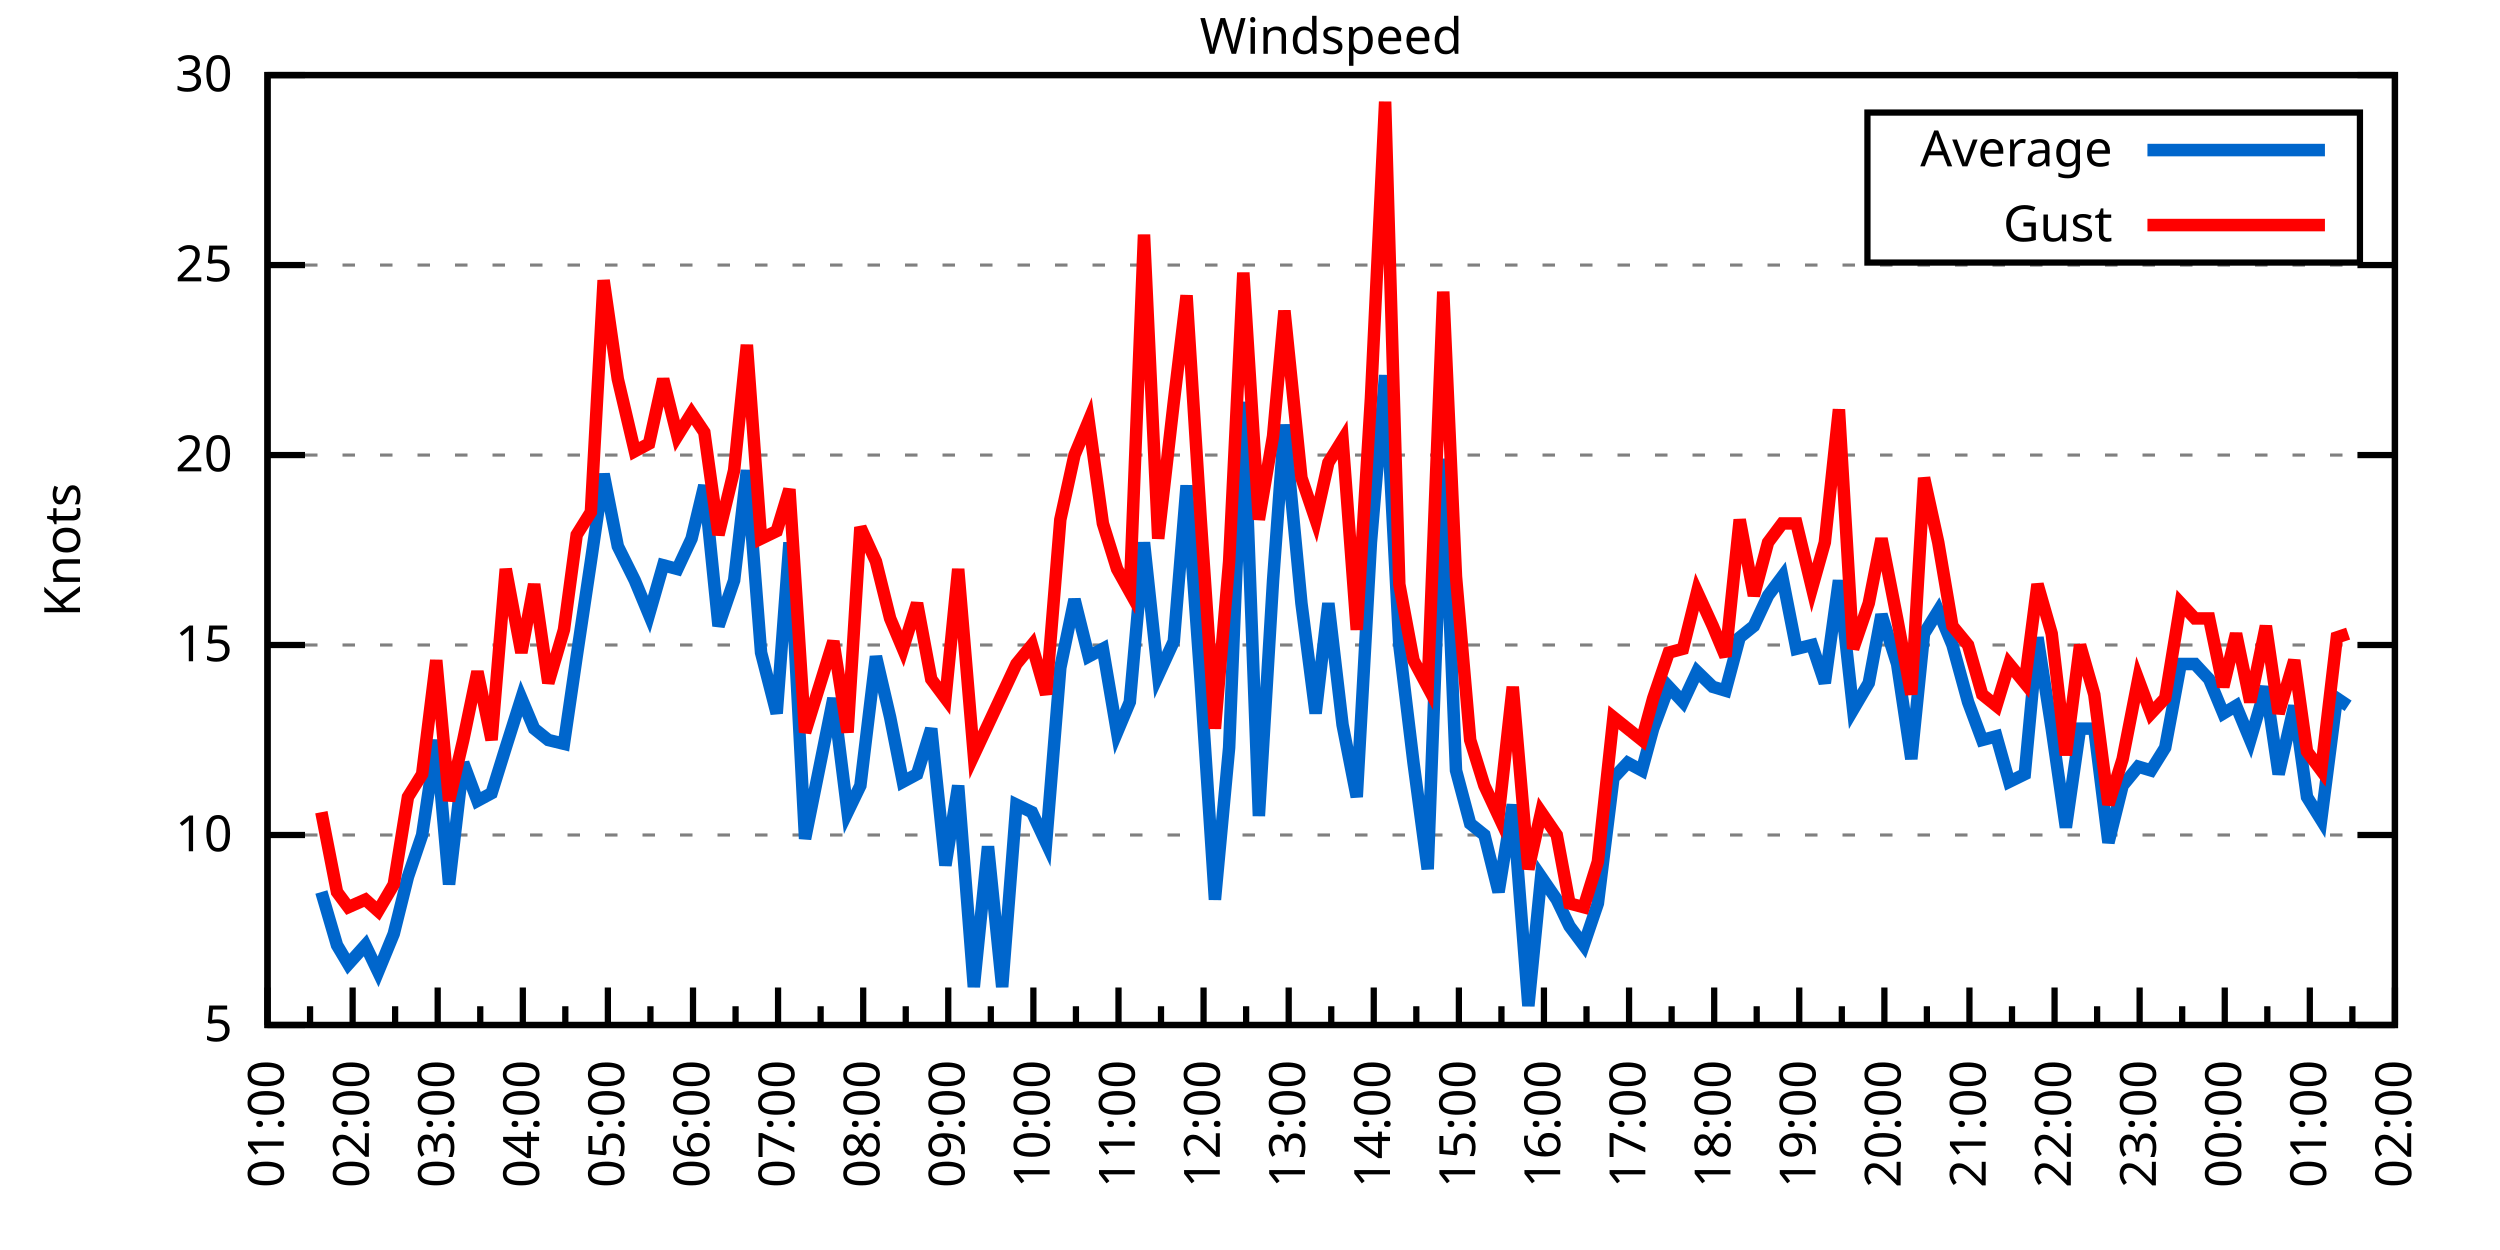
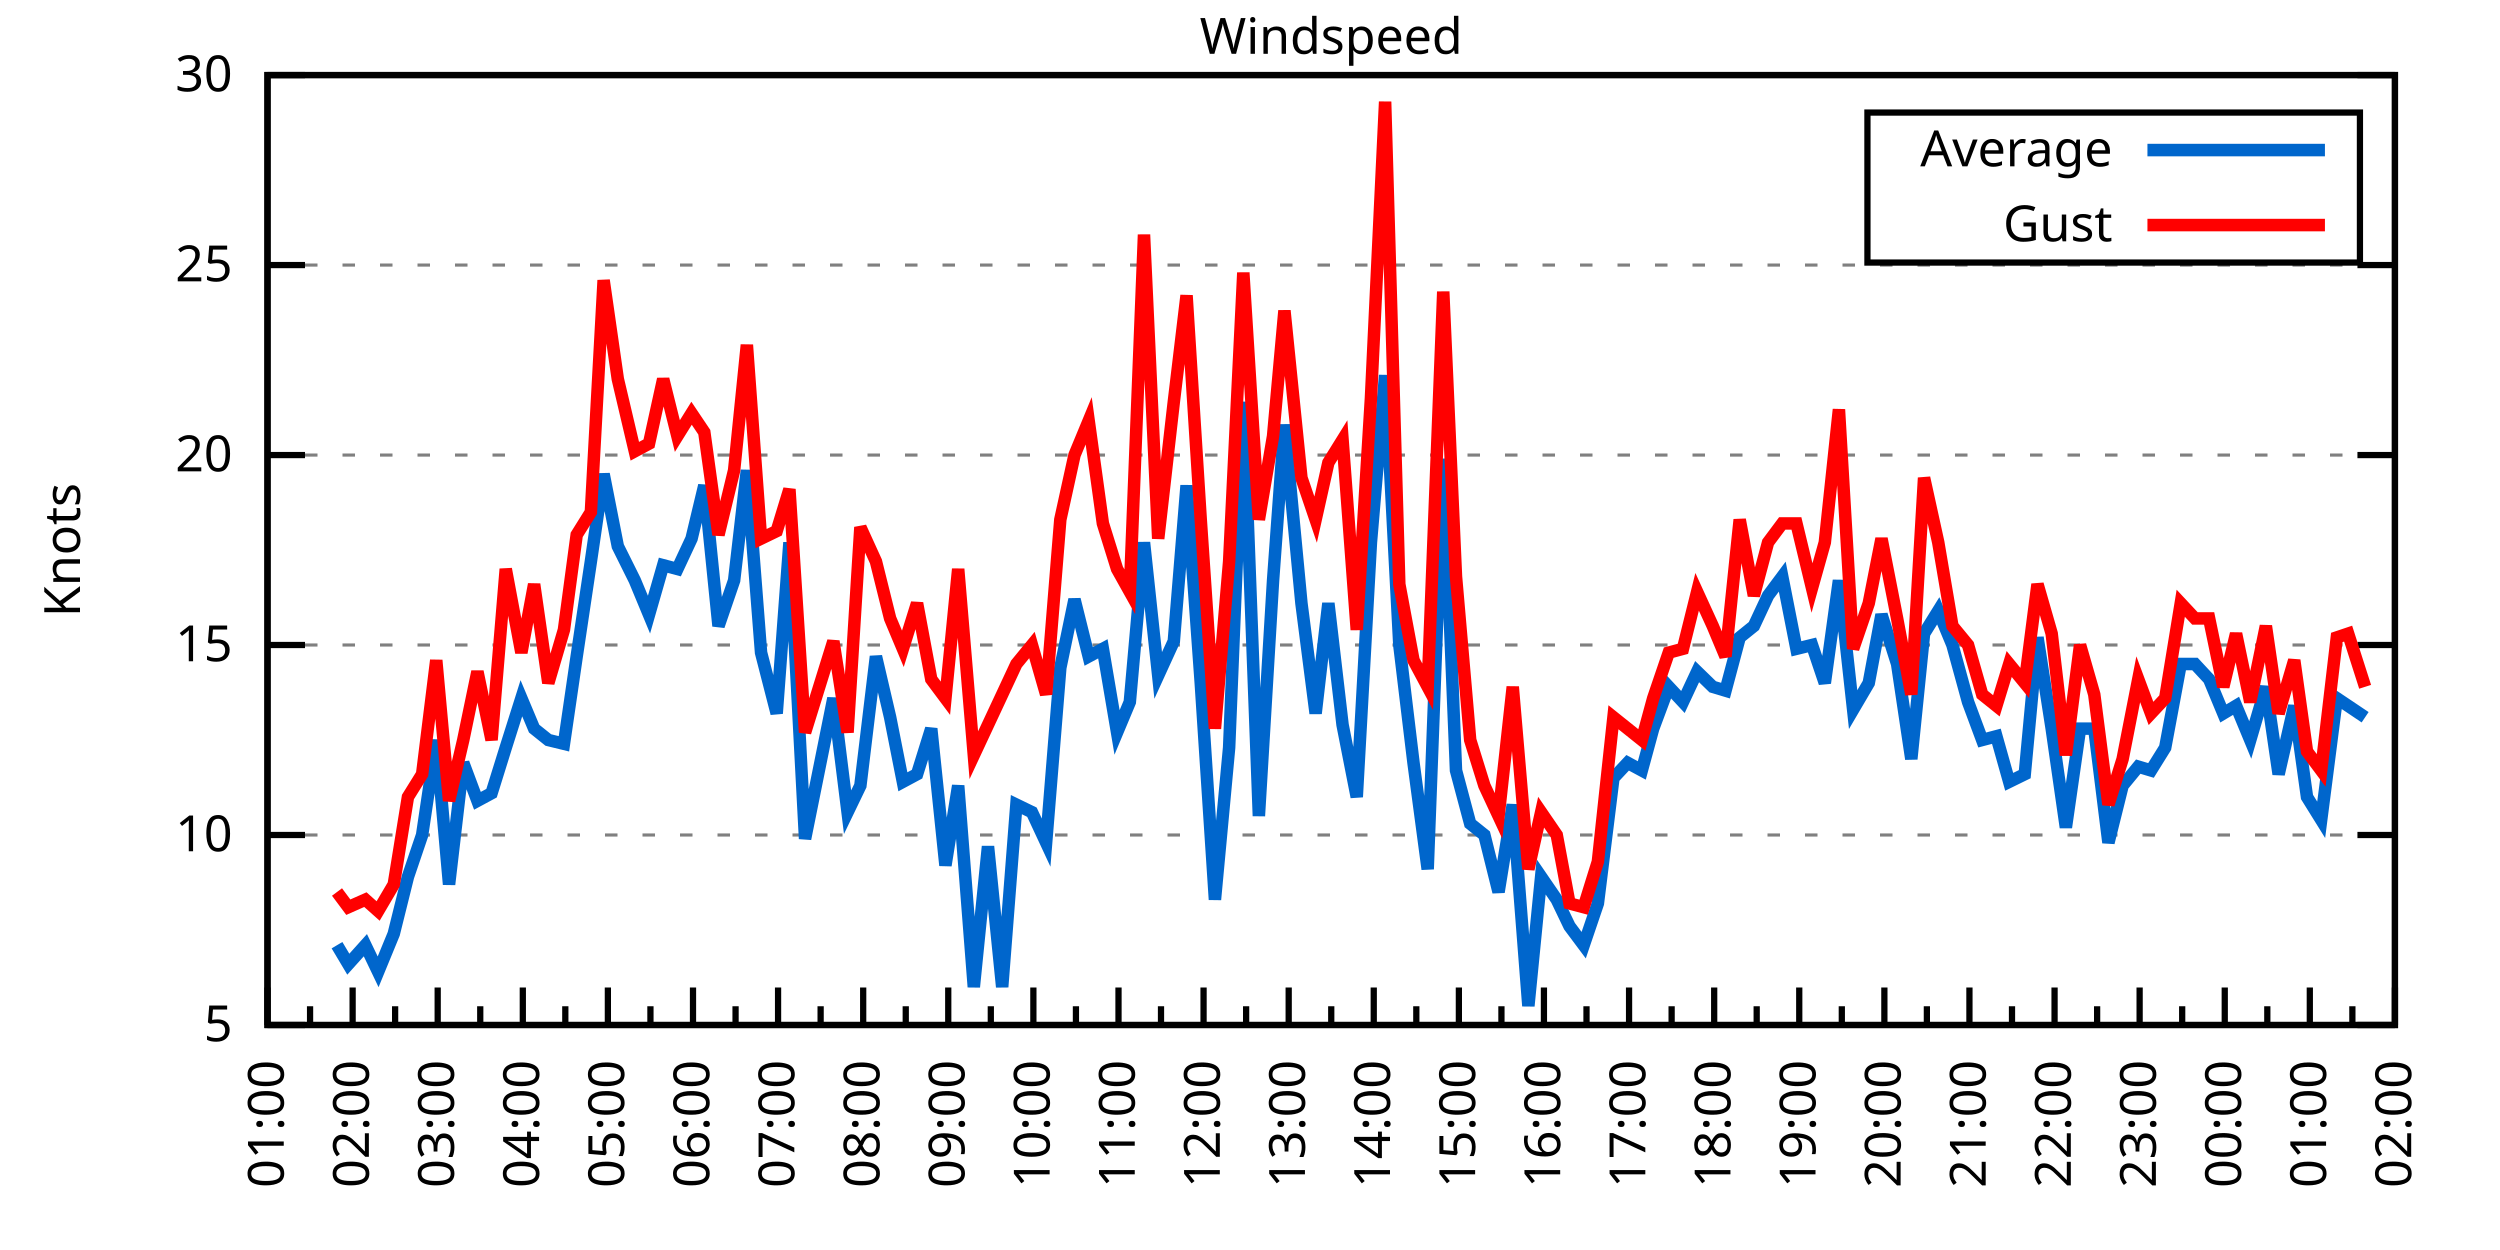
<svg xmlns="http://www.w3.org/2000/svg" xmlns:xlink="http://www.w3.org/1999/xlink" width="400" height="200" viewBox="0 0 400 200">
  <g id="gnuplot_canvas">
    <rect x="0" y="0" width="400" height="200" fill="none" />
    <defs>
      <circle id="gpDot" r="0.5" stroke-width="0.5" stroke="currentColor" />
      <path id="gpPt0" stroke-width="0.333" stroke="currentColor" d="M-1,0 h2 M0,-1 v2" />
      <path id="gpPt1" stroke-width="0.333" stroke="currentColor" d="M-1,-1 L1,1 M1,-1 L-1,1" />
      <path id="gpPt2" stroke-width="0.333" stroke="currentColor" d="M-1,0 L1,0 M0,-1 L0,1 M-1,-1 L1,1 M-1,1 L1,-1" />
      <rect id="gpPt3" stroke-width="0.333" stroke="currentColor" x="-1" y="-1" width="2" height="2" />
      <rect id="gpPt4" stroke-width="0.333" stroke="currentColor" fill="currentColor" x="-1" y="-1" width="2" height="2" />
      <circle id="gpPt5" stroke-width="0.333" stroke="currentColor" cx="0" cy="0" r="1" />
      <use xlink:href="#gpPt5" id="gpPt6" fill="currentColor" stroke="none" />
      <path id="gpPt7" stroke-width="0.333" stroke="currentColor" d="M0,-1.33 L-1.33,0.67 L1.33,0.67 z" />
      <use xlink:href="#gpPt7" id="gpPt8" fill="currentColor" stroke="none" />
      <use xlink:href="#gpPt7" id="gpPt9" stroke="currentColor" transform="rotate(180)" />
      <use xlink:href="#gpPt9" id="gpPt10" fill="currentColor" stroke="none" />
      <use xlink:href="#gpPt3" id="gpPt11" stroke="currentColor" transform="rotate(45)" />
      <use xlink:href="#gpPt11" id="gpPt12" fill="currentColor" stroke="none" />
      <path id="gpPt13" stroke-width="0.333" stroke="currentColor" d="M0,1.330 L1.265,0.411 L0.782,-1.067 L-0.782,-1.076 L-1.265,0.411 z" />
      <use xlink:href="#gpPt13" id="gpPt14" fill="currentColor" stroke="none" />
      <filter id="textbox" filterUnits="objectBoundingBox" x="0" y="0" height="1" width="1">
        <feFlood flood-color="white" flood-opacity="1" result="bgnd" />
        <feComposite in="SourceGraphic" in2="bgnd" operator="atop" />
      </filter>
      <filter id="greybox" filterUnits="objectBoundingBox" x="0" y="0" height="1" width="1">
        <feFlood flood-color="lightgrey" flood-opacity="1" result="grey" />
        <feComposite in="SourceGraphic" in2="grey" operator="atop" />
      </filter>
    </defs>
    <g fill="none" color="white" stroke="currentColor" stroke-width="1.00" stroke-linecap="butt" stroke-linejoin="miter">
</g>
    <g fill="none" color="black" stroke="currentColor" stroke-width="1.00" stroke-linecap="butt" stroke-linejoin="miter">
      <g stroke="none" shape-rendering="crispEdges">
        <polygon fill="rgb(255, 255, 255)" points="42.80,164.00 383.18,164.00 383.18,12.02 42.80,12.02 " />
      </g>
    </g>
    <g fill="none" color="black" stroke="currentColor" stroke-width="1.00" stroke-linecap="butt" stroke-linejoin="miter">
</g>
    <g fill="none" color="black" stroke="black" stroke-width="0.50" stroke-linecap="butt" stroke-linejoin="miter">
</g>
    <g fill="none" color="gray" stroke="currentColor" stroke-width="0.50" stroke-linecap="butt" stroke-linejoin="miter">
      <path stroke="gray" stroke-dasharray="2,4" class="gridline" d="M42.80,164.00 L383.19,164.00  " />
    </g>
    <g fill="none" color="gray" stroke="gray" stroke-width="1.00" stroke-linecap="butt" stroke-linejoin="miter">
</g>
    <g fill="none" color="black" stroke="currentColor" stroke-width="1.00" stroke-linecap="butt" stroke-linejoin="miter">
      <path stroke="black" d="M42.80,164.00 L48.80,164.00 M383.19,164.00 L377.19,164.00  " />
      <g transform="translate(37.20,166.60)" stroke="none" fill="black" font-family="Sans" font-size="8.00" text-anchor="end">
        <text>
          <tspan font-family="Sans"> 5</tspan>
        </text>
      </g>
    </g>
    <g fill="none" color="black" stroke="currentColor" stroke-width="1.00" stroke-linecap="butt" stroke-linejoin="miter">
</g>
    <g fill="none" color="black" stroke="black" stroke-width="0.50" stroke-linecap="butt" stroke-linejoin="miter">
</g>
    <g fill="none" color="gray" stroke="currentColor" stroke-width="0.50" stroke-linecap="butt" stroke-linejoin="miter">
      <path stroke="gray" stroke-dasharray="2,4" class="gridline" d="M42.80,133.60 L383.19,133.60  " />
    </g>
    <g fill="none" color="gray" stroke="gray" stroke-width="1.00" stroke-linecap="butt" stroke-linejoin="miter">
</g>
    <g fill="none" color="black" stroke="currentColor" stroke-width="1.00" stroke-linecap="butt" stroke-linejoin="miter">
      <path stroke="black" d="M42.80,133.60 L48.80,133.60 M383.19,133.60 L377.19,133.60  " />
      <g transform="translate(37.20,136.20)" stroke="none" fill="black" font-family="Sans" font-size="8.00" text-anchor="end">
        <text>
          <tspan font-family="Sans"> 10</tspan>
        </text>
      </g>
    </g>
    <g fill="none" color="black" stroke="currentColor" stroke-width="1.00" stroke-linecap="butt" stroke-linejoin="miter">
</g>
    <g fill="none" color="black" stroke="black" stroke-width="0.50" stroke-linecap="butt" stroke-linejoin="miter">
</g>
    <g fill="none" color="gray" stroke="currentColor" stroke-width="0.50" stroke-linecap="butt" stroke-linejoin="miter">
      <path stroke="gray" stroke-dasharray="2,4" class="gridline" d="M42.80,103.20 L383.19,103.20  " />
    </g>
    <g fill="none" color="gray" stroke="gray" stroke-width="1.00" stroke-linecap="butt" stroke-linejoin="miter">
</g>
    <g fill="none" color="black" stroke="currentColor" stroke-width="1.00" stroke-linecap="butt" stroke-linejoin="miter">
      <path stroke="black" d="M42.80,103.20 L48.80,103.20 M383.19,103.20 L377.19,103.20  " />
      <g transform="translate(37.20,105.80)" stroke="none" fill="black" font-family="Sans" font-size="8.00" text-anchor="end">
        <text>
          <tspan font-family="Sans"> 15</tspan>
        </text>
      </g>
    </g>
    <g fill="none" color="black" stroke="currentColor" stroke-width="1.00" stroke-linecap="butt" stroke-linejoin="miter">
</g>
    <g fill="none" color="black" stroke="black" stroke-width="0.50" stroke-linecap="butt" stroke-linejoin="miter">
</g>
    <g fill="none" color="gray" stroke="currentColor" stroke-width="0.50" stroke-linecap="butt" stroke-linejoin="miter">
      <path stroke="gray" stroke-dasharray="2,4" class="gridline" d="M42.80,72.81 L383.19,72.81  " />
    </g>
    <g fill="none" color="gray" stroke="gray" stroke-width="1.00" stroke-linecap="butt" stroke-linejoin="miter">
</g>
    <g fill="none" color="black" stroke="currentColor" stroke-width="1.00" stroke-linecap="butt" stroke-linejoin="miter">
      <path stroke="black" d="M42.80,72.81 L48.80,72.81 M383.19,72.81 L377.19,72.81  " />
      <g transform="translate(37.20,75.41)" stroke="none" fill="black" font-family="Sans" font-size="8.00" text-anchor="end">
        <text>
          <tspan font-family="Sans"> 20</tspan>
        </text>
      </g>
    </g>
    <g fill="none" color="black" stroke="currentColor" stroke-width="1.00" stroke-linecap="butt" stroke-linejoin="miter">
</g>
    <g fill="none" color="black" stroke="black" stroke-width="0.50" stroke-linecap="butt" stroke-linejoin="miter">
</g>
    <g fill="none" color="gray" stroke="currentColor" stroke-width="0.50" stroke-linecap="butt" stroke-linejoin="miter">
      <path stroke="gray" stroke-dasharray="2,4" class="gridline" d="M42.80,42.41 L383.19,42.41  " />
    </g>
    <g fill="none" color="gray" stroke="gray" stroke-width="1.00" stroke-linecap="butt" stroke-linejoin="miter">
</g>
    <g fill="none" color="black" stroke="currentColor" stroke-width="1.00" stroke-linecap="butt" stroke-linejoin="miter">
      <path stroke="black" d="M42.80,42.41 L48.80,42.41 M383.19,42.41 L377.19,42.41  " />
      <g transform="translate(37.20,45.01)" stroke="none" fill="black" font-family="Sans" font-size="8.00" text-anchor="end">
        <text>
          <tspan font-family="Sans"> 25</tspan>
        </text>
      </g>
    </g>
    <g fill="none" color="black" stroke="currentColor" stroke-width="1.00" stroke-linecap="butt" stroke-linejoin="miter">
</g>
    <g fill="none" color="black" stroke="black" stroke-width="0.50" stroke-linecap="butt" stroke-linejoin="miter">
</g>
    <g fill="none" color="gray" stroke="currentColor" stroke-width="0.50" stroke-linecap="butt" stroke-linejoin="miter">
      <path stroke="gray" stroke-dasharray="2,4" class="gridline" d="M42.80,12.01 L383.19,12.01  " />
    </g>
    <g fill="none" color="gray" stroke="gray" stroke-width="1.00" stroke-linecap="butt" stroke-linejoin="miter">
</g>
    <g fill="none" color="black" stroke="currentColor" stroke-width="1.00" stroke-linecap="butt" stroke-linejoin="miter">
      <path stroke="black" d="M42.80,12.01 L48.80,12.01 M383.19,12.01 L377.19,12.01  " />
      <g transform="translate(37.20,14.61)" stroke="none" fill="black" font-family="Sans" font-size="8.00" text-anchor="end">
        <text>
          <tspan font-family="Sans"> 30</tspan>
        </text>
      </g>
    </g>
    <g fill="none" color="black" stroke="currentColor" stroke-width="1.00" stroke-linecap="butt" stroke-linejoin="miter">
      <path stroke="black" d="M42.80,164.00 L42.80,158.00  " />
      <g transform="translate(45.40,169.60) rotate(270)" stroke="none" fill="black" font-family="Sans" font-size="8.00" text-anchor="end">
        <text>
          <tspan font-family="Sans">01:00</tspan>
        </text>
      </g>
    </g>
    <g fill="none" color="black" stroke="currentColor" stroke-width="1.00" stroke-linecap="butt" stroke-linejoin="miter">
      <path stroke="black" d="M49.61,164.00 L49.61,161.00 M56.42,164.00 L56.42,158.00  " />
      <g transform="translate(59.02,169.60) rotate(270)" stroke="none" fill="black" font-family="Sans" font-size="8.00" text-anchor="end">
        <text>
          <tspan font-family="Sans">02:00</tspan>
        </text>
      </g>
    </g>
    <g fill="none" color="black" stroke="currentColor" stroke-width="1.00" stroke-linecap="butt" stroke-linejoin="miter">
      <path stroke="black" d="M63.22,164.00 L63.22,161.00 M70.03,164.00 L70.03,158.00  " />
      <g transform="translate(72.63,169.60) rotate(270)" stroke="none" fill="black" font-family="Sans" font-size="8.00" text-anchor="end">
        <text>
          <tspan font-family="Sans">03:00</tspan>
        </text>
      </g>
    </g>
    <g fill="none" color="black" stroke="currentColor" stroke-width="1.00" stroke-linecap="butt" stroke-linejoin="miter">
      <path stroke="black" d="M76.84,164.00 L76.84,161.00 M83.65,164.00 L83.65,158.00  " />
      <g transform="translate(86.25,169.60) rotate(270)" stroke="none" fill="black" font-family="Sans" font-size="8.00" text-anchor="end">
        <text>
          <tspan font-family="Sans">04:00</tspan>
        </text>
      </g>
    </g>
    <g fill="none" color="black" stroke="currentColor" stroke-width="1.00" stroke-linecap="butt" stroke-linejoin="miter">
      <path stroke="black" d="M90.45,164.00 L90.45,161.00 M97.26,164.00 L97.26,158.00  " />
      <g transform="translate(99.86,169.60) rotate(270)" stroke="none" fill="black" font-family="Sans" font-size="8.00" text-anchor="end">
        <text>
          <tspan font-family="Sans">05:00</tspan>
        </text>
      </g>
    </g>
    <g fill="none" color="black" stroke="currentColor" stroke-width="1.00" stroke-linecap="butt" stroke-linejoin="miter">
      <path stroke="black" d="M104.07,164.00 L104.07,161.00 M110.88,164.00 L110.88,158.00  " />
      <g transform="translate(113.48,169.60) rotate(270)" stroke="none" fill="black" font-family="Sans" font-size="8.00" text-anchor="end">
        <text>
          <tspan font-family="Sans">06:00</tspan>
        </text>
      </g>
    </g>
    <g fill="none" color="black" stroke="currentColor" stroke-width="1.00" stroke-linecap="butt" stroke-linejoin="miter">
      <path stroke="black" d="M117.69,164.00 L117.69,161.00 M124.49,164.00 L124.49,158.00  " />
      <g transform="translate(127.09,169.60) rotate(270)" stroke="none" fill="black" font-family="Sans" font-size="8.00" text-anchor="end">
        <text>
          <tspan font-family="Sans">07:00</tspan>
        </text>
      </g>
    </g>
    <g fill="none" color="black" stroke="currentColor" stroke-width="1.00" stroke-linecap="butt" stroke-linejoin="miter">
      <path stroke="black" d="M131.30,164.00 L131.30,161.00 M138.11,164.00 L138.11,158.00  " />
      <g transform="translate(140.71,169.60) rotate(270)" stroke="none" fill="black" font-family="Sans" font-size="8.00" text-anchor="end">
        <text>
          <tspan font-family="Sans">08:00</tspan>
        </text>
      </g>
    </g>
    <g fill="none" color="black" stroke="currentColor" stroke-width="1.00" stroke-linecap="butt" stroke-linejoin="miter">
      <path stroke="black" d="M144.92,164.00 L144.92,161.00 M151.72,164.00 L151.72,158.00  " />
      <g transform="translate(154.32,169.60) rotate(270)" stroke="none" fill="black" font-family="Sans" font-size="8.00" text-anchor="end">
        <text>
          <tspan font-family="Sans">09:00</tspan>
        </text>
      </g>
    </g>
    <g fill="none" color="black" stroke="currentColor" stroke-width="1.00" stroke-linecap="butt" stroke-linejoin="miter">
      <path stroke="black" d="M158.53,164.00 L158.53,161.00 M165.34,164.00 L165.34,158.00  " />
      <g transform="translate(167.94,169.60) rotate(270)" stroke="none" fill="black" font-family="Sans" font-size="8.00" text-anchor="end">
        <text>
          <tspan font-family="Sans">10:00</tspan>
        </text>
      </g>
    </g>
    <g fill="none" color="black" stroke="currentColor" stroke-width="1.00" stroke-linecap="butt" stroke-linejoin="miter">
      <path stroke="black" d="M172.15,164.00 L172.15,161.00 M178.96,164.00 L178.96,158.00  " />
      <g transform="translate(181.56,169.60) rotate(270)" stroke="none" fill="black" font-family="Sans" font-size="8.00" text-anchor="end">
        <text>
          <tspan font-family="Sans">11:00</tspan>
        </text>
      </g>
    </g>
    <g fill="none" color="black" stroke="currentColor" stroke-width="1.00" stroke-linecap="butt" stroke-linejoin="miter">
      <path stroke="black" d="M185.76,164.00 L185.76,161.00 M192.57,164.00 L192.57,158.00  " />
      <g transform="translate(195.17,169.60) rotate(270)" stroke="none" fill="black" font-family="Sans" font-size="8.00" text-anchor="end">
        <text>
          <tspan font-family="Sans">12:00</tspan>
        </text>
      </g>
    </g>
    <g fill="none" color="black" stroke="currentColor" stroke-width="1.00" stroke-linecap="butt" stroke-linejoin="miter">
      <path stroke="black" d="M199.38,164.00 L199.38,161.00 M206.19,164.00 L206.19,158.00  " />
      <g transform="translate(208.79,169.60) rotate(270)" stroke="none" fill="black" font-family="Sans" font-size="8.00" text-anchor="end">
        <text>
          <tspan font-family="Sans">13:00</tspan>
        </text>
      </g>
    </g>
    <g fill="none" color="black" stroke="currentColor" stroke-width="1.00" stroke-linecap="butt" stroke-linejoin="miter">
      <path stroke="black" d="M213.00,164.00 L213.00,161.00 M219.80,164.00 L219.80,158.00  " />
      <g transform="translate(222.40,169.60) rotate(270)" stroke="none" fill="black" font-family="Sans" font-size="8.00" text-anchor="end">
        <text>
          <tspan font-family="Sans">14:00</tspan>
        </text>
      </g>
    </g>
    <g fill="none" color="black" stroke="currentColor" stroke-width="1.00" stroke-linecap="butt" stroke-linejoin="miter">
      <path stroke="black" d="M226.61,164.00 L226.61,161.00 M233.42,164.00 L233.42,158.00  " />
      <g transform="translate(236.02,169.60) rotate(270)" stroke="none" fill="black" font-family="Sans" font-size="8.00" text-anchor="end">
        <text>
          <tspan font-family="Sans">15:00</tspan>
        </text>
      </g>
    </g>
    <g fill="none" color="black" stroke="currentColor" stroke-width="1.00" stroke-linecap="butt" stroke-linejoin="miter">
      <path stroke="black" d="M240.23,164.00 L240.23,161.00 M247.03,164.00 L247.03,158.00  " />
      <g transform="translate(249.63,169.60) rotate(270)" stroke="none" fill="black" font-family="Sans" font-size="8.00" text-anchor="end">
        <text>
          <tspan font-family="Sans">16:00</tspan>
        </text>
      </g>
    </g>
    <g fill="none" color="black" stroke="currentColor" stroke-width="1.00" stroke-linecap="butt" stroke-linejoin="miter">
      <path stroke="black" d="M253.84,164.00 L253.84,161.00 M260.65,164.00 L260.65,158.00  " />
      <g transform="translate(263.25,169.60) rotate(270)" stroke="none" fill="black" font-family="Sans" font-size="8.00" text-anchor="end">
        <text>
          <tspan font-family="Sans">17:00</tspan>
        </text>
      </g>
    </g>
    <g fill="none" color="black" stroke="currentColor" stroke-width="1.00" stroke-linecap="butt" stroke-linejoin="miter">
      <path stroke="black" d="M267.46,164.00 L267.46,161.00 M274.27,164.00 L274.27,158.00  " />
      <g transform="translate(276.87,169.60) rotate(270)" stroke="none" fill="black" font-family="Sans" font-size="8.00" text-anchor="end">
        <text>
          <tspan font-family="Sans">18:00</tspan>
        </text>
      </g>
    </g>
    <g fill="none" color="black" stroke="currentColor" stroke-width="1.00" stroke-linecap="butt" stroke-linejoin="miter">
      <path stroke="black" d="M281.07,164.00 L281.07,161.00 M287.88,164.00 L287.88,158.00  " />
      <g transform="translate(290.48,169.60) rotate(270)" stroke="none" fill="black" font-family="Sans" font-size="8.00" text-anchor="end">
        <text>
          <tspan font-family="Sans">19:00</tspan>
        </text>
      </g>
    </g>
    <g fill="none" color="black" stroke="currentColor" stroke-width="1.00" stroke-linecap="butt" stroke-linejoin="miter">
      <path stroke="black" d="M294.69,164.00 L294.69,161.00 M301.50,164.00 L301.50,158.00  " />
      <g transform="translate(304.10,169.60) rotate(270)" stroke="none" fill="black" font-family="Sans" font-size="8.00" text-anchor="end">
        <text>
          <tspan font-family="Sans">20:00</tspan>
        </text>
      </g>
    </g>
    <g fill="none" color="black" stroke="currentColor" stroke-width="1.00" stroke-linecap="butt" stroke-linejoin="miter">
      <path stroke="black" d="M308.30,164.00 L308.30,161.00 M315.11,164.00 L315.11,158.00  " />
      <g transform="translate(317.71,169.60) rotate(270)" stroke="none" fill="black" font-family="Sans" font-size="8.00" text-anchor="end">
        <text>
          <tspan font-family="Sans">21:00</tspan>
        </text>
      </g>
    </g>
    <g fill="none" color="black" stroke="currentColor" stroke-width="1.00" stroke-linecap="butt" stroke-linejoin="miter">
      <path stroke="black" d="M321.92,164.00 L321.92,161.00 M328.73,164.00 L328.73,158.00  " />
      <g transform="translate(331.33,169.60) rotate(270)" stroke="none" fill="black" font-family="Sans" font-size="8.00" text-anchor="end">
        <text>
          <tspan font-family="Sans">22:00</tspan>
        </text>
      </g>
    </g>
    <g fill="none" color="black" stroke="currentColor" stroke-width="1.00" stroke-linecap="butt" stroke-linejoin="miter">
      <path stroke="black" d="M335.54,164.00 L335.54,161.00 M342.34,164.00 L342.34,158.00  " />
      <g transform="translate(344.94,169.60) rotate(270)" stroke="none" fill="black" font-family="Sans" font-size="8.00" text-anchor="end">
        <text>
          <tspan font-family="Sans">23:00</tspan>
        </text>
      </g>
    </g>
    <g fill="none" color="black" stroke="currentColor" stroke-width="1.00" stroke-linecap="butt" stroke-linejoin="miter">
      <path stroke="black" d="M349.15,164.00 L349.15,161.00 M355.96,164.00 L355.96,158.00  " />
      <g transform="translate(358.56,169.60) rotate(270)" stroke="none" fill="black" font-family="Sans" font-size="8.00" text-anchor="end">
        <text>
          <tspan font-family="Sans">00:00</tspan>
        </text>
      </g>
    </g>
    <g fill="none" color="black" stroke="currentColor" stroke-width="1.00" stroke-linecap="butt" stroke-linejoin="miter">
      <path stroke="black" d="M362.77,164.00 L362.77,161.00 M369.57,164.00 L369.57,158.00  " />
      <g transform="translate(372.17,169.60) rotate(270)" stroke="none" fill="black" font-family="Sans" font-size="8.00" text-anchor="end">
        <text>
          <tspan font-family="Sans">01:00</tspan>
        </text>
      </g>
    </g>
    <g fill="none" color="black" stroke="currentColor" stroke-width="1.00" stroke-linecap="butt" stroke-linejoin="miter">
      <path stroke="black" d="M376.38,164.00 L376.38,161.00 M383.19,164.00 L383.19,158.00  " />
      <g transform="translate(385.79,169.60) rotate(270)" stroke="none" fill="black" font-family="Sans" font-size="8.00" text-anchor="end">
        <text>
          <tspan font-family="Sans">02:00</tspan>
        </text>
      </g>
    </g>
    <g fill="none" color="black" stroke="currentColor" stroke-width="1.00" stroke-linecap="butt" stroke-linejoin="miter">
</g>
    <g fill="none" color="black" stroke="currentColor" stroke-width="1.00" stroke-linecap="butt" stroke-linejoin="miter">
      <path stroke="black" d="M42.80,12.01 L42.80,164.00 L383.19,164.00 L383.19,12.01 L42.80,12.01 Z  " />
    </g>
    <g fill="none" color="black" stroke="currentColor" stroke-width="1.00" stroke-linecap="butt" stroke-linejoin="miter">
      <g transform="translate(12.80,88.01) rotate(270)" stroke="none" fill="black" font-family="Sans" font-size="8.00" text-anchor="middle">
        <text>
          <tspan font-family="Sans">Knots</tspan>
        </text>
      </g>
    </g>
    <g fill="none" color="black" stroke="currentColor" stroke-width="1.00" stroke-linecap="butt" stroke-linejoin="miter">
</g>
    <g fill="none" color="black" stroke="currentColor" stroke-width="1.00" stroke-linecap="butt" stroke-linejoin="miter">
      <path stroke="black" d="M298.79,42.01 L298.79,18.01 L377.59,18.01 L377.59,42.01 L298.79,42.01 Z  " />
    </g>
    <g id="Windspeed_plot_1">
      <g fill="none" color="white" stroke="black" stroke-width="2.00" stroke-linecap="butt" stroke-linejoin="miter">
</g>
      <g fill="none" color="black" stroke="currentColor" stroke-width="2.00" stroke-linecap="butt" stroke-linejoin="miter">
        <g transform="translate(337.99,26.61)" stroke="none" fill="black" font-family="Sans" font-size="8.00" text-anchor="end">
          <text>
            <tspan font-family="Sans">Average</tspan>
          </text>
        </g>
      </g>
      <g fill="none" color="black" stroke="currentColor" stroke-width="2.00" stroke-linecap="butt" stroke-linejoin="miter">
-         <path stroke="rgb(  0, 102, 204)" d="M343.59,24.01 L371.99,24.01 M51.42,142.72 L53.92,151.23 L55.73,154.27 L58.46,151.23 L60.50,155.49 L63.00,149.41   L65.27,140.29 L67.54,133.60 L69.80,118.40 L71.85,141.51 L74.12,122.05 L76.39,128.13 L78.65,126.91 L80.92,119.62   L83.42,111.72 L85.46,116.58 L87.73,118.40 L90.23,119.01 L92.27,105.03 L94.54,89.83 L96.58,75.85 L98.85,87.40   L101.57,92.87 L103.84,98.34 L106.11,90.44 L108.38,91.04 L110.65,86.18 L112.69,77.67 L114.96,100.16 L117.46,92.87   L119.50,75.24 L121.77,104.42 L124.27,114.15 L126.31,86.79 L128.81,134.21 L133.34,111.72 L135.61,129.95 L137.66,125.70   L140.15,105.03 L142.42,114.76 L144.46,125.09 L146.73,123.87 L149.00,116.58 L151.27,138.47 L153.31,125.70 L155.81,157.92   L158.08,135.43 L160.35,157.92 L162.62,128.74 L165.11,129.95 L167.38,134.82 L169.65,106.85 L171.92,95.91 L174.19,105.03   L176.46,103.81 L178.73,117.19 L180.77,112.32 L183.04,86.79 L185.31,108.07 L187.81,102.60 L189.85,77.67 L192.12,109.28   L194.39,143.94 L196.66,119.62 L198.93,64.29 L201.42,130.56 L203.69,92.87 L205.51,67.94 L208.23,96.52 L210.50,114.15   L212.54,96.52 L214.81,115.97 L217.08,127.52 L219.35,86.79 L221.62,60.04 L223.89,103.20 L226.16,122.05 L228.43,139.07   L230.92,73.41 L232.96,123.27 L235.23,131.78 L237.50,133.60 L239.77,142.72 L242.04,128.74 L244.54,160.96 L246.58,140.29   L249.08,143.94 L251.12,148.19 L253.39,151.23 L255.66,144.55 L258.15,124.48 L260.42,122.05 L262.69,123.27 L264.51,116.58   L267.00,109.89 L269.27,112.32 L271.54,107.46 L274.04,109.89 L276.08,110.50 L278.35,101.99 L280.62,100.16 L282.89,95.30   L285.16,92.26 L287.43,103.81 L289.92,103.20 L291.97,109.28 L294.23,92.87 L296.50,113.54 L299.00,109.28 L301.04,98.34   L303.54,106.24 L305.81,121.44 L307.85,101.38 L310.12,97.73 L312.39,103.20 L314.89,112.32 L317.15,118.40 L319.42,117.80   L321.47,125.09 L323.96,123.87 L326.00,101.99 L328.27,116.58 L330.54,132.39 L332.81,116.58 L335.08,116.58 L337.35,134.82   L339.62,125.70 L342.12,122.66 L344.16,123.27 L346.43,119.62 L348.92,106.24 L351.19,106.24 L353.46,108.68 L355.73,114.15   L357.77,112.93 L360.04,118.40 L362.54,109.89 L364.58,123.87 L367.08,112.93 L369.12,127.52 L371.39,131.17 L373.89,111.72   L375.70,112.93  " />
+         <path stroke="rgb(  0, 102, 204)" d="M343.59,24.01 L371.99,24.01 M53.92,151.23 L55.73,154.27 L58.46,151.23 L60.50,155.49 L63.00,149.41 L65.27,140.29   L67.54,133.60 L69.80,118.40 L71.85,141.51 L74.12,122.05 L76.39,128.13 L78.65,126.91 L80.92,119.62 L83.42,111.72   L85.46,116.58 L87.73,118.40 L90.23,119.01 L92.27,105.03 L94.54,89.83 L96.58,75.85 L98.85,87.40 L101.57,92.87   L103.84,98.34 L106.11,90.44 L108.38,91.04 L110.65,86.18 L112.69,77.67 L114.96,100.16 L117.46,92.87 L119.50,75.24   L121.77,104.42 L124.27,114.15 L126.31,86.79 L128.81,134.21 L133.34,111.72 L135.61,129.95 L137.66,125.70 L140.15,105.03   L142.42,114.76 L144.46,125.09 L146.73,123.87 L149.00,116.58 L151.27,138.47 L153.31,125.70 L155.81,157.92 L158.08,135.43   L160.35,157.92 L162.62,128.74 L165.11,129.95 L167.38,134.82 L169.65,106.85 L171.92,95.91 L174.19,105.03 L176.46,103.81   L178.73,117.19 L180.77,112.32 L183.04,86.79 L185.31,108.07 L187.81,102.60 L189.85,77.67 L192.12,109.28 L194.39,143.94   L196.66,119.62 L198.93,64.29 L201.42,130.56 L203.69,92.87 L205.51,67.94 L208.23,96.52 L210.50,114.15 L212.54,96.52   L214.81,115.97 L217.08,127.52 L219.35,86.79 L221.62,60.04 L223.89,103.20 L226.16,122.05 L228.43,139.07 L230.92,73.41   L232.96,123.27 L235.23,131.78 L237.50,133.60 L239.77,142.72 L242.04,128.74 L244.54,160.96 L246.58,140.29 L249.08,143.94   L251.12,148.19 L253.39,151.23 L255.66,144.55 L258.15,124.48 L260.42,122.05 L262.69,123.27 L264.51,116.58 L267.00,109.89   L269.27,112.32 L271.54,107.46 L274.04,109.89 L276.08,110.50 L278.35,101.99 L280.62,100.16 L282.89,95.30 L285.16,92.26   L287.43,103.81 L289.92,103.20 L291.97,109.28 L294.23,92.87 L296.50,113.54 L299.00,109.28 L301.04,98.34 L303.54,106.24   L305.81,121.44 L307.85,101.38 L310.12,97.73 L312.39,103.20 L314.89,112.32 L317.15,118.40 L319.42,117.80 L321.47,125.09   L323.96,123.87 L326.00,101.99 L328.27,116.58 L330.54,132.39 L332.81,116.58 L335.08,116.58 L337.35,134.82 L339.62,125.70   L342.12,122.66 L344.16,123.27 L346.43,119.62 L348.92,106.24 L351.19,106.24 L353.46,108.68 L355.73,114.15 L357.77,112.93   L360.04,118.40 L362.54,109.89 L364.58,123.87 L367.08,112.93 L369.12,127.52 L371.39,131.17 L373.89,111.72 L375.70,112.93   L378.42,114.76  " />
      </g>
    </g>
    <g id="Windspeed_plot_2">
      <g fill="none" color="black" stroke="currentColor" stroke-width="2.00" stroke-linecap="butt" stroke-linejoin="miter">
        <g transform="translate(337.99,38.61)" stroke="none" fill="black" font-family="Sans" font-size="8.00" text-anchor="end">
          <text>
            <tspan font-family="Sans">Gust</tspan>
          </text>
        </g>
      </g>
      <g fill="none" color="black" stroke="currentColor" stroke-width="2.00" stroke-linecap="butt" stroke-linejoin="miter">
-         <path stroke="rgb(255,   0,   0)" d="M343.59,36.01 L371.99,36.01 M51.42,129.95 L53.92,142.72 L55.73,145.15 L58.46,143.94 L60.50,145.76 L63.00,141.51   L65.27,127.52 L67.54,123.87 L69.80,105.64 L71.85,128.13 L74.12,118.40 L76.39,107.46 L78.65,118.40 L80.92,91.04   L83.42,104.42 L85.46,93.48 L87.73,109.28 L90.23,100.77 L92.27,85.57 L94.54,81.93 L96.58,44.84 L98.85,60.65   L101.57,72.20 L103.84,70.98 L106.11,60.65 L108.38,69.77 L110.65,66.12 L112.69,69.16 L114.96,85.57 L117.46,75.24   L119.50,55.18 L121.77,86.18 L124.27,84.97 L126.31,78.28 L128.81,117.19 L133.34,102.60 L135.61,117.19 L137.66,84.36   L140.15,89.83 L142.42,98.95 L144.46,103.81 L146.73,96.52 L149.00,108.68 L151.27,111.72 L153.31,91.04 L155.81,120.83   L158.08,115.97 L160.35,111.11 L162.62,106.24 L165.11,103.20 L167.38,111.11 L169.65,83.14 L171.92,72.81 L174.19,67.33   L176.46,83.75 L178.73,91.04 L180.77,94.69 L183.04,37.54 L185.31,86.18 L187.81,64.29 L189.85,47.27 L192.12,83.14   L194.39,116.58 L196.66,89.83 L198.93,43.62 L201.42,83.14 L203.69,69.77 L205.51,49.70 L208.23,76.45 L210.50,83.14   L212.54,74.02 L214.81,70.37 L217.08,100.77 L219.35,63.69 L221.62,16.27 L223.89,93.48 L226.16,105.64 L228.43,109.89   L230.92,46.66 L232.96,92.26 L235.23,118.40 L237.50,125.70 L239.77,130.56 L242.04,109.89 L244.54,139.07 L246.58,129.95   L249.08,133.60 L251.12,144.55 L253.39,145.15 L255.66,137.86 L258.15,114.76 L260.42,116.58 L262.69,118.40 L264.51,111.72   L267.00,104.42 L269.27,103.81 L271.54,94.69 L274.04,100.16 L276.08,105.03 L278.35,83.14 L280.62,95.30 L282.89,86.79   L285.16,83.75 L287.43,83.75 L289.92,94.08 L291.97,86.79 L294.23,65.51 L296.50,103.81 L299.00,96.52 L301.04,86.18   L303.54,98.95 L305.81,111.11 L307.85,76.45 L310.12,86.79 L312.39,100.16 L314.89,103.20 L317.15,111.11 L319.42,112.93   L321.47,106.24 L323.96,109.28 L326.00,93.48 L328.27,101.38 L330.54,120.83 L332.81,103.20 L335.08,111.11 L337.35,128.74   L339.62,121.44 L342.12,108.68 L344.16,114.15 L346.43,111.72 L348.92,96.52 L351.19,98.95 L353.46,98.95 L355.73,109.89   L357.77,101.38 L360.04,112.32 L362.54,100.16 L364.58,114.15 L367.08,105.64 L369.12,120.23 L371.39,123.27 L373.89,101.99   L375.70,101.38  " />
+         <path stroke="rgb(255,   0,   0)" d="M343.59,36.01 L371.99,36.01 M53.92,142.72 L55.73,145.15 L58.46,143.94 L60.50,145.76 L63.00,141.51 L65.27,127.52   L67.54,123.87 L69.80,105.64 L71.85,128.13 L74.12,118.40 L76.39,107.46 L78.65,118.40 L80.92,91.04 L83.42,104.42   L85.46,93.48 L87.73,109.28 L90.23,100.77 L92.27,85.57 L94.54,81.93 L96.58,44.84 L98.85,60.65 L101.57,72.20   L103.84,70.98 L106.11,60.65 L108.38,69.77 L110.65,66.12 L112.69,69.16 L114.96,85.57 L117.46,75.24 L119.50,55.18   L121.77,86.18 L124.27,84.97 L126.31,78.28 L128.81,117.19 L133.34,102.60 L135.61,117.19 L137.66,84.36 L140.15,89.83   L142.42,98.95 L144.46,103.81 L146.73,96.52 L149.00,108.68 L151.27,111.72 L153.31,91.04 L155.81,120.83 L158.08,115.97   L160.35,111.11 L162.62,106.24 L165.11,103.20 L167.38,111.11 L169.65,83.14 L171.92,72.81 L174.19,67.33 L176.46,83.75   L178.73,91.04 L180.77,94.69 L183.04,37.54 L185.31,86.18 L187.81,64.29 L189.85,47.27 L192.12,83.14 L194.39,116.58   L196.66,89.83 L198.93,43.62 L201.42,83.14 L203.69,69.77 L205.51,49.70 L208.23,76.45 L210.50,83.14 L212.54,74.02   L214.81,70.37 L217.08,100.77 L219.35,63.69 L221.62,16.27 L223.89,93.48 L226.16,105.64 L228.43,109.89 L230.92,46.66   L232.96,92.26 L235.23,118.40 L237.50,125.70 L239.77,130.56 L242.04,109.89 L244.54,139.07 L246.58,129.95 L249.08,133.60   L251.12,144.55 L253.39,145.15 L255.66,137.86 L258.15,114.76 L260.42,116.58 L262.69,118.40 L264.51,111.72 L267.00,104.42   L269.27,103.81 L271.54,94.69 L274.04,100.16 L276.08,105.03 L278.35,83.14 L280.62,95.30 L282.89,86.79 L285.16,83.75   L287.43,83.75 L289.92,94.08 L291.97,86.79 L294.23,65.51 L296.50,103.81 L299.00,96.52 L301.04,86.18 L303.54,98.95   L305.81,111.11 L307.85,76.45 L310.12,86.79 L312.39,100.16 L314.89,103.20 L317.15,111.11 L319.42,112.93 L321.47,106.24   L323.96,109.28 L326.00,93.48 L328.27,101.38 L330.54,120.83 L332.81,103.20 L335.08,111.11 L337.35,128.74 L339.62,121.44   L342.12,108.68 L344.16,114.15 L346.43,111.72 L348.92,96.52 L351.19,98.95 L353.46,98.95 L355.73,109.89 L357.77,101.38   L360.04,112.32 L362.54,100.16 L364.58,114.15 L367.08,105.64 L369.12,120.23 L371.39,123.27 L373.89,101.99 L375.70,101.38   L378.42,109.89  " />
      </g>
    </g>
    <g fill="none" color="black" stroke="currentColor" stroke-width="2.00" stroke-linecap="butt" stroke-linejoin="miter">
</g>
    <g fill="none" color="black" stroke="black" stroke-width="1.00" stroke-linecap="butt" stroke-linejoin="miter">
</g>
    <g fill="none" color="black" stroke="currentColor" stroke-width="1.00" stroke-linecap="butt" stroke-linejoin="miter">
      <path stroke="black" d="M42.80,12.01 L42.80,164.00 L383.19,164.00 L383.19,12.01 L42.80,12.01 Z  " />
    </g>
    <g fill="none" color="black" stroke="currentColor" stroke-width="1.00" stroke-linecap="butt" stroke-linejoin="miter">
      <g transform="translate(212.99,8.61)" stroke="none" fill="black" font-family="Sans" font-size="8.00" text-anchor="middle">
        <text>
          <tspan font-family="Sans">Windspeed</tspan>
        </text>
      </g>
    </g>
    <g fill="none" color="black" stroke="currentColor" stroke-width="1.00" stroke-linecap="butt" stroke-linejoin="miter">
</g>
  </g>
</svg>
